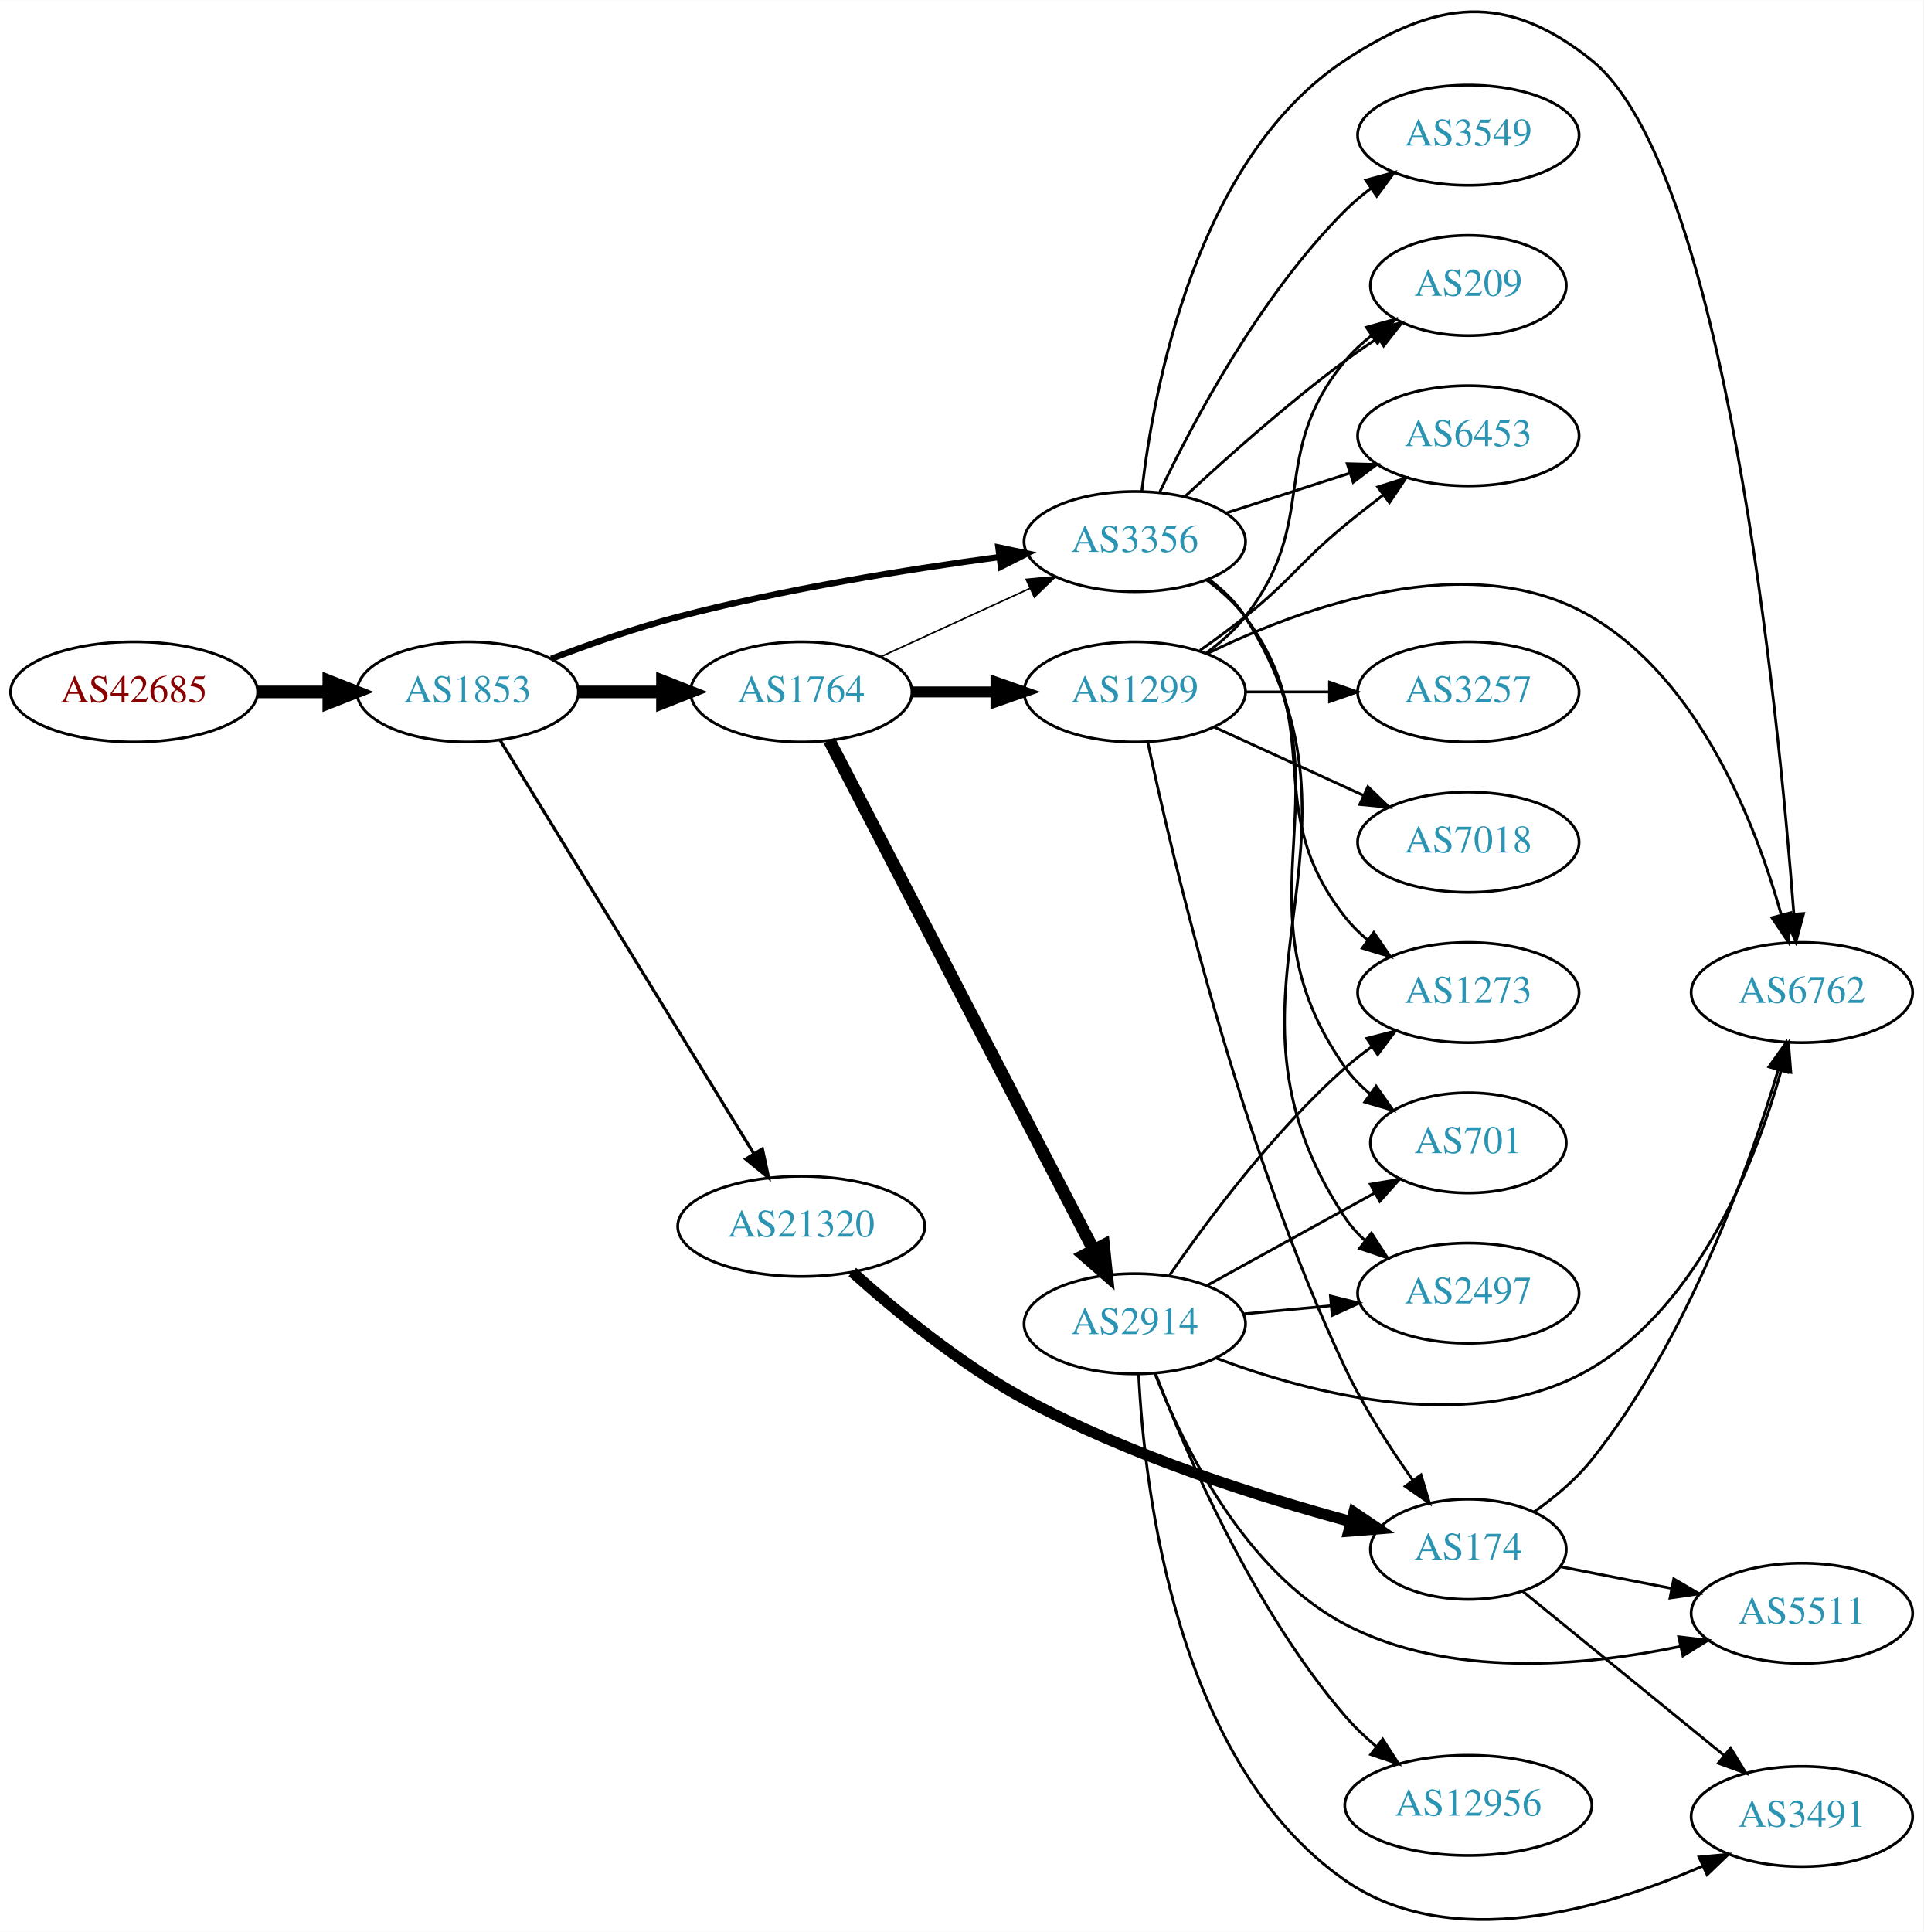
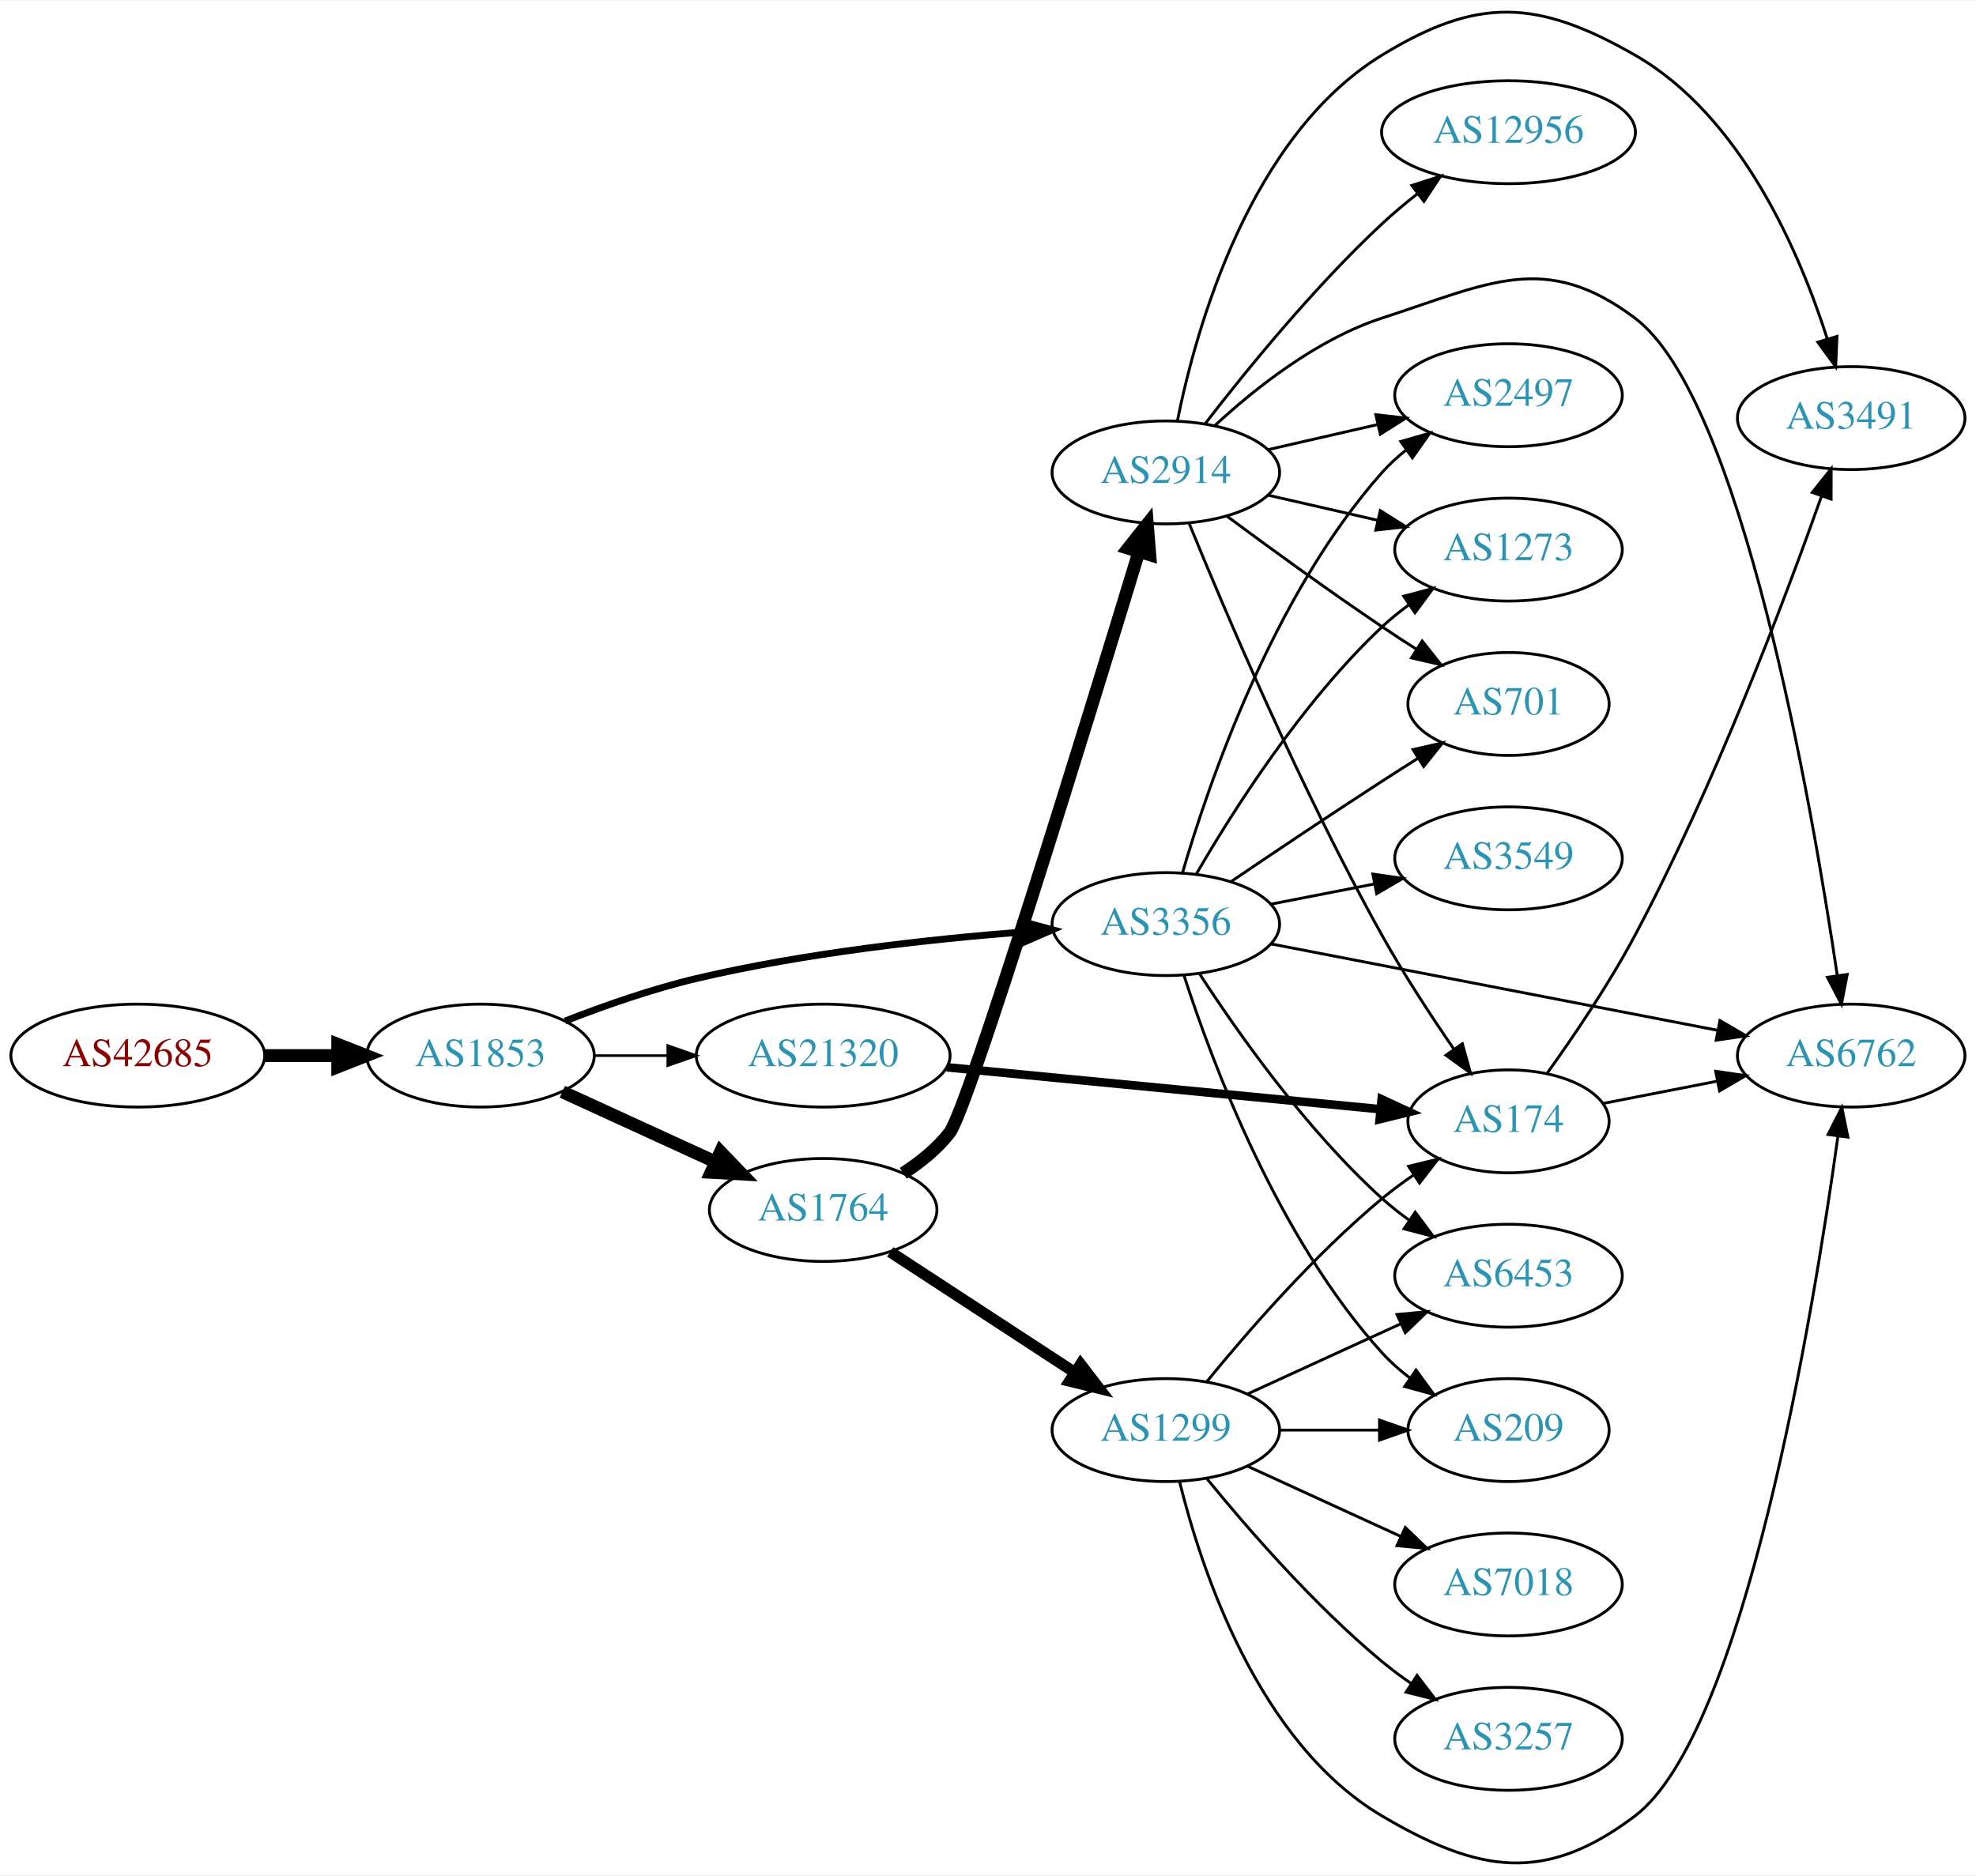
- <svg xmlns="http://www.w3.org/2000/svg" xmlns:xlink="http://www.w3.org/1999/xlink" width="691pt" height="694pt" viewBox="0.00 0.00 691.06 693.92">
-   <g id="graph0" class="graph" transform="scale(1 1) rotate(0) translate(4 689.92)">
-     <polygon fill="white" stroke="none" points="-4,4 -4,-689.92 687.055,-689.92 687.055,4 -4,4" />
+ <svg xmlns="http://www.w3.org/2000/svg" xmlns:xlink="http://www.w3.org/1999/xlink" width="691pt" height="656pt" viewBox="0.00 0.00 691.06 655.69">
+   <g id="graph0" class="graph" transform="scale(1 1) rotate(0) translate(4 651.686)">
+     <polygon fill="white" stroke="none" points="-4,4 -4,-651.686 687.055,-651.686 687.055,4 -4,4" />
    <g id="node1" class="node">
      <g id="a_node1">
        <a xlink:href="/asn/42685" xlink:title="AS42685 ~ Bundeskanzleramt [AT]">
-           <ellipse fill="#ffffff" stroke="black" cx="44.196" cy="-441.424" rx="44.393" ry="18" />
-           <text text-anchor="middle" x="44.196" y="-437.724" font-family="Times,serif" font-size="14.00" fill="#880000">AS42685</text>
+           <ellipse fill="#ffffff" stroke="black" cx="44.196" cy="-282.619" rx="44.393" ry="18" />
+           <text text-anchor="middle" x="44.196" y="-278.919" font-family="Times,serif" font-size="14.00" fill="#880000">AS42685</text>
        </a>
      </g>
    </g>
    <g id="node2" class="node">
      <g id="a_node2">
        <a xlink:href="/asn/1853" xlink:title="AS1853 ~ ACOnet Backbone [AT]">
-           <ellipse fill="#ffffff" stroke="black" cx="164.039" cy="-441.424" rx="39.794" ry="18" />
-           <text text-anchor="middle" x="164.039" y="-437.724" font-family="Times,serif" font-size="14.00" fill="#2c94b3">AS1853</text>
+           <ellipse fill="#ffffff" stroke="black" cx="164.039" cy="-282.619" rx="39.794" ry="18" />
+           <text text-anchor="middle" x="164.039" y="-278.919" font-family="Times,serif" font-size="14.00" fill="#2c94b3">AS1853</text>
        </a>
      </g>
    </g>
    <g id="edge1" class="edge">
-       <path fill="none" stroke="black" stroke-width="4.5" d="M88.407,-441.424C96.72,-441.424 105.482,-441.424 113.965,-441.424" />
-       <polygon fill="black" stroke="black" stroke-width="4.5" points="114.123,-445.362 124.123,-441.424 114.123,-437.487 114.123,-445.362" />
+       <path fill="none" stroke="black" stroke-width="4.5" d="M88.407,-282.619C96.72,-282.619 105.482,-282.619 113.965,-282.619" />
+       <polygon fill="black" stroke="black" stroke-width="4.5" points="114.123,-286.556 124.123,-282.619 114.123,-278.681 114.123,-286.556" />
    </g>
    <g id="node3" class="node">
      <g id="a_node3">
-         <a xlink:href="/asn/1764" xlink:title="AS1764 ~ NEXTLAYER-AS [AT]">
-           <ellipse fill="#ffffff" stroke="black" cx="283.881" cy="-441.424" rx="39.794" ry="18" />
-           <text text-anchor="middle" x="283.881" y="-437.724" font-family="Times,serif" font-size="14.00" fill="#2c94b3">AS1764</text>
+         <a xlink:href="/asn/3356" xlink:title="AS3356 ~ Level 3 Parent, LLC [US]">
+           <ellipse fill="#ffffff" stroke="black" cx="403.724" cy="-328.619" rx="39.794" ry="18" />
+           <text text-anchor="middle" x="403.724" y="-324.919" font-family="Times,serif" font-size="14.00" fill="#2c94b3">AS3356</text>
        </a>
      </g>
    </g>
    <g id="edge2" class="edge">
-       <path fill="none" stroke="black" stroke-width="4.5" d="M203.951,-441.424C213.505,-441.424 223.854,-441.424 233.817,-441.424" />
-       <polygon fill="black" stroke="black" stroke-width="4.5" points="234.009,-445.362 244.009,-441.424 234.009,-437.487 234.009,-445.362" />
+       <path fill="none" stroke="black" stroke-width="2.4" d="M193.635,-294.72C207.34,-300.063 224.126,-305.95 239.685,-309.619 277.477,-318.529 321.226,-323.337 353.885,-325.885" />
+       <polygon fill="black" stroke="black" stroke-width="2.4" points="353.847,-329.392 364.077,-326.635 354.361,-322.411 353.847,-329.392" />
    </g>
    <g id="node4" class="node">
      <g id="a_node4">
-         <a xlink:href="/asn/3356" xlink:title="AS3356 ~ Level 3 Parent, LLC [US]">
-           <ellipse fill="#ffffff" stroke="black" cx="403.724" cy="-495.424" rx="39.794" ry="18" />
-           <text text-anchor="middle" x="403.724" y="-491.724" font-family="Times,serif" font-size="14.00" fill="#2c94b3">AS3356</text>
+         <a xlink:href="/asn/1764" xlink:title="AS1764 ~ NEXTLAYER-AS [AT]">
+           <ellipse fill="#ffffff" stroke="black" cx="283.881" cy="-228.619" rx="39.794" ry="18" />
+           <text text-anchor="middle" x="283.881" y="-224.919" font-family="Times,serif" font-size="14.00" fill="#2c94b3">AS1764</text>
        </a>
      </g>
    </g>
    <g id="edge3" class="edge">
-       <path fill="none" stroke="black" stroke-width="2.25" d="M194.074,-453.327C207.731,-458.562 224.352,-464.417 239.685,-468.424 277.883,-478.405 322.124,-485.458 354.875,-489.846" />
-       <polygon fill="black" stroke="black" stroke-width="2.25" points="354.713,-493.354 365.082,-491.177 355.619,-486.413 354.713,-493.354" />
+       <path fill="none" stroke="black" stroke-width="4.5" d="M192.667,-269.958C208.624,-262.646 228.895,-253.357 246.178,-245.438" />
+       <polygon fill="black" stroke="black" stroke-width="4.5" points="247.975,-248.946 255.425,-241.2 244.694,-241.786 247.975,-248.946" />
    </g>
    <g id="node5" class="node">
      <g id="a_node5">
        <a xlink:href="/asn/21320" xlink:title="AS21320 ~ GEANT Vereniging [EU]">
-           <ellipse fill="#ffffff" stroke="black" cx="283.881" cy="-249.424" rx="44.393" ry="18" />
-           <text text-anchor="middle" x="283.881" y="-245.724" font-family="Times,serif" font-size="14.00" fill="#2c94b3">AS21320</text>
+           <ellipse fill="#ffffff" stroke="black" cx="283.881" cy="-282.619" rx="44.393" ry="18" />
+           <text text-anchor="middle" x="283.881" y="-278.919" font-family="Times,serif" font-size="14.00" fill="#2c94b3">AS21320</text>
        </a>
      </g>
    </g>
    <g id="edge4" class="edge">
-       <path fill="none" stroke="black" stroke-width="1.125" d="M175.704,-424.047C196.466,-390.219 242.412,-315.36 266.856,-275.534" />
-       <polygon fill="black" stroke="black" stroke-width="1.125" points="269.907,-277.254 272.155,-266.9 263.941,-273.592 269.907,-277.254" />
-     </g>
-     <g id="edge7" class="edge">
-       <path fill="none" stroke="black" stroke-width="0.562" d="M312.51,-454.085C328.467,-461.397 348.738,-470.686 366.02,-478.605" />
-       <polygon fill="black" stroke="black" stroke-width="0.562" points="364.719,-481.859 375.268,-482.843 367.635,-475.495 364.719,-481.859" />
+       <path fill="none" stroke="black" stroke-width="0.9" d="M203.951,-282.619C212.054,-282.619 220.729,-282.619 229.255,-282.619" />
+       <polygon fill="black" stroke="black" stroke-width="0.9" points="229.533,-286.119 239.533,-282.619 229.533,-279.119 229.533,-286.119" />
    </g>
    <g id="node6" class="node">
      <g id="a_node6">
-         <a xlink:href="/asn/1299" xlink:title="AS1299 ~ Telia Carrier [EU]">
-           <ellipse fill="#ffffff" stroke="black" cx="403.724" cy="-441.424" rx="39.794" ry="18" />
-           <text text-anchor="middle" x="403.724" y="-437.724" font-family="Times,serif" font-size="14.00" fill="#2c94b3">AS1299</text>
+         <a xlink:href="/asn/2497" xlink:title="AS2497 ~ Internet Initiative Japan Inc. [JP]">
+           <ellipse fill="#ffffff" stroke="black" cx="523.566" cy="-513.619" rx="39.794" ry="18" />
+           <text text-anchor="middle" x="523.566" y="-509.919" font-family="Times,serif" font-size="14.00" fill="#2c94b3">AS2497</text>
        </a>
      </g>
    </g>
    <g id="edge5" class="edge">
-       <path fill="none" stroke="black" stroke-width="3.938" d="M323.794,-441.424C333.347,-441.424 343.697,-441.424 353.659,-441.424" />
-       <polygon fill="black" stroke="black" stroke-width="3.938" points="353.852,-444.924 363.852,-441.424 353.852,-437.924 353.852,-444.924" />
+       <path fill="none" stroke="black" d="M409.558,-346.616C418.741,-378.07 441.272,-443.768 479.37,-486.619 481.868,-489.428 484.726,-492.048 487.758,-494.465" />
+       <polygon fill="black" stroke="black" points="485.88,-497.425 496.055,-500.378 489.942,-491.724 485.88,-497.425" />
    </g>
    <g id="node7" class="node">
      <g id="a_node7">
-         <a xlink:href="/asn/2914" xlink:title="AS2914 ~ NTT America, Inc. [US]">
-           <ellipse fill="#ffffff" stroke="black" cx="403.724" cy="-214.424" rx="39.794" ry="18" />
-           <text text-anchor="middle" x="403.724" y="-210.724" font-family="Times,serif" font-size="14.00" fill="#2c94b3">AS2914</text>
+         <a xlink:href="/asn/1273" xlink:title="AS1273 ~ Vodafone Group PLC [EU]">
+           <ellipse fill="#ffffff" stroke="black" cx="523.566" cy="-459.619" rx="39.794" ry="18" />
+           <text text-anchor="middle" x="523.566" y="-455.919" font-family="Times,serif" font-size="14.00" fill="#2c94b3">AS1273</text>
        </a>
      </g>
    </g>
    <g id="edge6" class="edge">
-       <path fill="none" stroke="black" stroke-width="4.5" d="M293.932,-423.989C314.454,-384.458 364.622,-287.82 388.991,-240.878" />
-       <polygon fill="black" stroke="black" stroke-width="4.5" points="392.529,-242.608 393.642,-231.919 385.54,-238.98 392.529,-242.608" />
+       <path fill="none" stroke="black" d="M414.332,-346.031C427.097,-368.067 451.328,-406.314 479.37,-432.619 482.263,-435.332 485.467,-437.923 488.786,-440.352" />
+       <polygon fill="black" stroke="black" points="486.917,-443.313 497.157,-446.031 490.847,-437.521 486.917,-443.313" />
    </g>
    <g id="node8" class="node">
      <g id="a_node8">
-         <a xlink:href="/asn/2497" xlink:title="AS2497 ~ Internet Initiative Japan Inc. [JP]">
-           <ellipse fill="#ffffff" stroke="black" cx="523.566" cy="-225.424" rx="39.794" ry="18" />
-           <text text-anchor="middle" x="523.566" y="-221.724" font-family="Times,serif" font-size="14.00" fill="#2c94b3">AS2497</text>
-         </a>
-       </g>
-     </g>
-     <g id="edge15" class="edge">
-       <path fill="none" stroke="black" d="M430.25,-481.952C435.295,-478.201 440.05,-473.684 443.37,-468.424 495.32,-386.125 425.332,-333.368 479.37,-252.424 481.285,-249.556 483.619,-246.934 486.2,-244.552" />
-       <polygon fill="black" stroke="black" points="488.751,-247.003 494.512,-238.111 484.464,-241.47 488.751,-247.003" />
+         <a xlink:href="/asn/6453" xlink:title="AS6453 ~ TATA COMMUNICATIONS (AMERICA) INC [US]">
+           <ellipse fill="#ffffff" stroke="black" cx="523.566" cy="-205.619" rx="39.794" ry="18" />
+           <text text-anchor="middle" x="523.566" y="-201.919" font-family="Times,serif" font-size="14.00" fill="#2c94b3">AS6453</text>
+         </a>
+       </g>
+     </g>
+     <g id="edge7" class="edge">
+       <path fill="none" stroke="black" d="M415.551,-311.176C428.837,-290.705 452.884,-256.526 479.37,-232.619 482.314,-229.962 485.552,-227.407 488.891,-225" />
+       <polygon fill="black" stroke="black" points="490.946,-227.836 497.288,-219.349 487.037,-222.029 490.946,-227.836" />
+     </g>
+     <g id="node9" class="node">
+       <g id="a_node9">
+         <a xlink:href="/asn/3549" xlink:title="AS3549 ~ Level 3 Parent, LLC [US]">
+           <ellipse fill="#ffffff" stroke="black" cx="523.566" cy="-351.619" rx="39.794" ry="18" />
+           <text text-anchor="middle" x="523.566" y="-347.919" font-family="Times,serif" font-size="14.00" fill="#2c94b3">AS3549</text>
+         </a>
+       </g>
+     </g>
+     <g id="edge8" class="edge">
+       <path fill="none" stroke="black" d="M440.4,-335.582C451.832,-337.813 464.654,-340.316 476.707,-342.668" />
+       <polygon fill="black" stroke="black" points="476.119,-346.119 486.604,-344.6 477.46,-339.249 476.119,-346.119" />
    </g>
    <g id="node10" class="node">
      <g id="a_node10">
+         <a xlink:href="/asn/209" xlink:title="AS209 ~ CenturyLink Communications, LLC [US]">
+           <ellipse fill="#ffffff" stroke="black" cx="523.566" cy="-151.619" rx="35.194" ry="18" />
+           <text text-anchor="middle" x="523.566" y="-147.919" font-family="Times,serif" font-size="14.00" fill="#2c94b3">AS209</text>
+         </a>
+       </g>
+     </g>
+     <g id="edge9" class="edge">
+       <path fill="none" stroke="black" d="M410.102,-310.581C419.834,-280.37 442.815,-218.899 479.37,-178.619 482.245,-175.451 485.576,-172.516 489.088,-169.839" />
+       <polygon fill="black" stroke="black" points="491.22,-172.621 497.481,-164.074 487.257,-166.851 491.22,-172.621" />
+     </g>
+     <g id="node11" class="node">
+       <g id="a_node11">
        <a xlink:href="/asn/6762" xlink:title="AS6762 ~ TELECOM ITALIA SPARKLE S.p.A. [IT]">
-           <ellipse fill="#ffffff" stroke="black" cx="643.409" cy="-333.424" rx="39.794" ry="18" />
-           <text text-anchor="middle" x="643.409" y="-329.724" font-family="Times,serif" font-size="14.00" fill="#2c94b3">AS6762</text>
-         </a>
-       </g>
-     </g>
-     <g id="edge21" class="edge">
-       <path fill="none" stroke="black" d="M406.243,-513.393C410.426,-550.079 425.665,-633.106 479.37,-668.424 512.194,-690.01 537.111,-692.997 567.762,-668.424 615.741,-629.959 634.878,-435.748 640.492,-361.941" />
-       <polygon fill="black" stroke="black" points="644.012,-361.793 641.251,-351.564 637.031,-361.282 644.012,-361.793" />
+           <ellipse fill="#ffffff" stroke="black" cx="643.409" cy="-282.619" rx="39.794" ry="18" />
+           <text text-anchor="middle" x="643.409" y="-278.919" font-family="Times,serif" font-size="14.00" fill="#2c94b3">AS6762</text>
+         </a>
+       </g>
+     </g>
+     <g id="edge10" class="edge">
+       <path fill="none" stroke="black" d="M440.565,-321.682C482.281,-313.609 551.251,-300.261 596.763,-291.453" />
+       <polygon fill="black" stroke="black" points="597.512,-294.873 606.665,-289.536 596.182,-288 597.512,-294.873" />
    </g>
    <g id="node12" class="node">
      <g id="a_node12">
-         <a xlink:href="/asn/1273" xlink:title="AS1273 ~ Vodafone Group PLC [EU]">
-           <ellipse fill="#ffffff" stroke="black" cx="523.566" cy="-333.424" rx="39.794" ry="18" />
-           <text text-anchor="middle" x="523.566" y="-329.724" font-family="Times,serif" font-size="14.00" fill="#2c94b3">AS1273</text>
-         </a>
-       </g>
-     </g>
-     <g id="edge17" class="edge">
-       <path fill="none" stroke="black" d="M429.655,-481.543C434.731,-477.813 439.649,-473.408 443.37,-468.424 473.642,-427.882 448.072,-400.178 479.37,-360.424 481.695,-357.471 484.439,-354.754 487.398,-352.277" />
-       <polygon fill="black" stroke="black" points="489.591,-355.009 495.595,-346.28 485.457,-349.36 489.591,-355.009" />
+         <a xlink:href="/asn/701" xlink:title="AS701 ~ UUNET [US]">
+           <ellipse fill="#ffffff" stroke="black" cx="523.566" cy="-405.619" rx="35.194" ry="18" />
+           <text text-anchor="middle" x="523.566" y="-401.919" font-family="Times,serif" font-size="14.00" fill="#2c94b3">AS701</text>
+         </a>
+       </g>
+     </g>
+     <g id="edge11" class="edge">
+       <path fill="none" stroke="black" d="M426.488,-343.46C441.314,-353.505 461.43,-367.008 479.37,-378.619 483.426,-381.244 487.717,-383.978 491.96,-386.655" />
+       <polygon fill="black" stroke="black" points="490.176,-389.667 500.507,-392.017 493.896,-383.737 490.176,-389.667" />
+     </g>
+     <g id="node13" class="node">
+       <g id="a_node13">
+         <a xlink:href="/asn/2914" xlink:title="AS2914 ~ NTT America, Inc. [US]">
+           <ellipse fill="#ffffff" stroke="black" cx="403.724" cy="-486.619" rx="39.794" ry="18" />
+           <text text-anchor="middle" x="403.724" y="-482.919" font-family="Times,serif" font-size="14.00" fill="#2c94b3">AS2914</text>
+         </a>
+       </g>
+     </g>
+     <g id="edge12" class="edge">
+       <path fill="none" stroke="black" stroke-width="4.5" d="M311.889,-241.446C317.876,-245.311 323.726,-250.04 328.077,-255.619 334.526,-263.888 376.075,-398.951 394.242,-458.636" />
+       <polygon fill="black" stroke="black" stroke-width="4.5" points="390.573,-460.105 397.249,-468.528 398.108,-457.815 390.573,-460.105" />
    </g>
    <g id="node14" class="node">
      <g id="a_node14">
-         <a xlink:href="/asn/701" xlink:title="AS701 ~ UUNET [US]">
-           <ellipse fill="#ffffff" stroke="black" cx="523.566" cy="-279.424" rx="35.194" ry="18" />
-           <text text-anchor="middle" x="523.566" y="-275.724" font-family="Times,serif" font-size="14.00" fill="#2c94b3">AS701</text>
-         </a>
-       </g>
-     </g>
-     <g id="edge19" class="edge">
-       <path fill="none" stroke="black" d="M430.043,-481.817C435.099,-478.073 439.91,-473.593 443.37,-468.424 484.395,-407.13 436.791,-366.649 479.37,-306.424 481.84,-302.931 484.919,-299.794 488.288,-297.003" />
-       <polygon fill="black" stroke="black" points="490.427,-299.776 496.528,-291.114 486.357,-294.081 490.427,-299.776" />
+         <a xlink:href="/asn/1299" xlink:title="AS1299 ~ Telia Carrier [EU]">
+           <ellipse fill="#ffffff" stroke="black" cx="403.724" cy="-151.619" rx="39.794" ry="18" />
+           <text text-anchor="middle" x="403.724" y="-147.919" font-family="Times,serif" font-size="14.00" fill="#2c94b3">AS1299</text>
+         </a>
+       </g>
+     </g>
+     <g id="edge13" class="edge">
+       <path fill="none" stroke="black" stroke-width="3.938" d="M307.324,-213.955C325.59,-202.019 351.566,-185.046 371.802,-171.824" />
+       <polygon fill="black" stroke="black" stroke-width="3.938" points="373.908,-174.629 380.365,-166.229 370.079,-168.769 373.908,-174.629" />
+     </g>
+     <g id="node16" class="node">
+       <g id="a_node16">
+         <a xlink:href="/asn/174" xlink:title="AS174 ~ Cogent Communications [US]">
+           <ellipse fill="#ffffff" stroke="black" cx="523.566" cy="-259.619" rx="35.194" ry="18" />
+           <text text-anchor="middle" x="523.566" y="-255.919" font-family="Times,serif" font-size="14.00" fill="#2c94b3">AS174</text>
+         </a>
+       </g>
+     </g>
+     <g id="edge21" class="edge">
+       <path fill="none" stroke="black" stroke-width="3" d="M327.101,-278.533C369.741,-274.407 435.325,-268.061 478.585,-263.875" />
+       <polygon fill="black" stroke="black" stroke-width="3" points="479.188,-267.333 488.805,-262.886 478.514,-260.365 479.188,-267.333" />
+     </g>
+     <g id="edge17" class="edge">
+       <path fill="none" stroke="black" d="M439.443,-494.574C451.443,-497.323 465.064,-500.444 477.756,-503.352" />
+       <polygon fill="black" stroke="black" points="477.159,-506.806 487.688,-505.628 478.722,-499.983 477.159,-506.806" />
+     </g>
+     <g id="edge16" class="edge">
+       <path fill="none" stroke="black" d="M439.443,-478.664C451.443,-475.915 465.064,-472.794 477.756,-469.886" />
+       <polygon fill="black" stroke="black" points="478.722,-473.255 487.688,-467.61 477.159,-466.432 478.722,-473.255" />
+     </g>
+     <g id="edge15" class="edge">
+       <path fill="none" stroke="black" d="M420.779,-502.925C434.84,-515.959 456.545,-533.228 479.37,-540.619 516.745,-552.72 536.36,-564.224 567.762,-540.619 604.946,-512.669 629.512,-371.569 638.542,-310.67" />
+       <polygon fill="black" stroke="black" points="642.029,-311.009 639.999,-300.61 635.101,-310.005 642.029,-311.009" />
+     </g>
+     <g id="edge14" class="edge">
+       <path fill="none" stroke="black" d="M425.054,-471.342C439.916,-460.315 460.661,-445.212 479.37,-432.619 483.188,-430.049 487.238,-427.409 491.268,-424.833" />
+       <polygon fill="black" stroke="black" points="493.372,-427.644 499.962,-419.348 489.637,-421.723 493.372,-427.644" />
    </g>
    <g id="node15" class="node">
      <g id="a_node15">
-         <a xlink:href="/asn/6453" xlink:title="AS6453 ~ TATA COMMUNICATIONS (AMERICA) INC [US]">
-           <ellipse fill="#ffffff" stroke="black" cx="523.566" cy="-533.424" rx="39.794" ry="18" />
-           <text text-anchor="middle" x="523.566" y="-529.724" font-family="Times,serif" font-size="14.00" fill="#2c94b3">AS6453</text>
-         </a>
-       </g>
-     </g>
-     <g id="edge16" class="edge">
-       <path fill="none" stroke="black" d="M436.614,-505.707C450.238,-510.101 466.324,-515.288 480.873,-519.979" />
-       <polygon fill="black" stroke="black" points="480.059,-523.395 490.651,-523.133 482.208,-516.732 480.059,-523.395" />
-     </g>
-     <g id="node16" class="node">
-       <g id="a_node16">
-         <a xlink:href="/asn/209" xlink:title="AS209 ~ CenturyLink Communications, LLC [US]">
-           <ellipse fill="#ffffff" stroke="black" cx="523.566" cy="-587.424" rx="35.194" ry="18" />
-           <text text-anchor="middle" x="523.566" y="-583.724" font-family="Times,serif" font-size="14.00" fill="#2c94b3">AS209</text>
+         <a xlink:href="/asn/3491" xlink:title="AS3491 ~ PCCW Global, Inc. [US]">
+           <ellipse fill="#ffffff" stroke="black" cx="643.409" cy="-505.619" rx="39.794" ry="18" />
+           <text text-anchor="middle" x="643.409" y="-501.919" font-family="Times,serif" font-size="14.00" fill="#2c94b3">AS3491</text>
        </a>
      </g>
    </g>
    <g id="edge18" class="edge">
-       <path fill="none" stroke="black" d="M421.866,-511.736C436.59,-525.403 458.657,-545.082 479.37,-560.424 483.068,-563.163 487.047,-565.904 491.04,-568.533" />
-       <polygon fill="black" stroke="black" points="489.389,-571.631 499.701,-574.065 493.157,-565.732 489.389,-571.631" />
+       <path fill="none" stroke="black" d="M407.747,-504.588C414.265,-536.936 432.989,-604.241 479.37,-632.619 512.881,-653.122 533.664,-652.129 567.762,-632.619 604.858,-611.394 625.331,-563.763 635.077,-533.244" />
+       <polygon fill="black" stroke="black" points="638.445,-534.198 637.979,-523.614 631.742,-532.178 638.445,-534.198" />
+     </g>
+     <g id="edge19" class="edge">
+       <path fill="none" stroke="black" d="M411.917,-468.676C424.324,-438.316 451.143,-375.182 479.37,-324.619 486.896,-311.137 496.281,-296.779 504.379,-284.995" />
+       <polygon fill="black" stroke="black" points="507.423,-286.749 510.268,-276.543 501.679,-282.747 507.423,-286.749" />
    </g>
    <g id="node17" class="node">
      <g id="a_node17">
-         <a xlink:href="/asn/3549" xlink:title="AS3549 ~ Level 3 Parent, LLC [US]">
-           <ellipse fill="#ffffff" stroke="black" cx="523.566" cy="-641.424" rx="39.794" ry="18" />
-           <text text-anchor="middle" x="523.566" y="-637.724" font-family="Times,serif" font-size="14.00" fill="#2c94b3">AS3549</text>
+         <a xlink:href="/asn/12956" xlink:title="AS12956 ~ TELXIUS [ES]">
+           <ellipse fill="#ffffff" stroke="black" cx="523.566" cy="-605.619" rx="44.393" ry="18" />
+           <text text-anchor="middle" x="523.566" y="-601.919" font-family="Times,serif" font-size="14.00" fill="#2c94b3">AS12956</text>
        </a>
      </g>
    </g>
    <g id="edge20" class="edge">
-       <path fill="none" stroke="black" d="M412.734,-513.292C424.561,-538.202 448.65,-583.753 479.37,-614.424 482.177,-617.226 485.326,-619.875 488.611,-622.338" />
-       <polygon fill="black" stroke="black" points="486.715,-625.283 496.939,-628.061 490.679,-619.513 486.715,-625.283" />
-     </g>
-     <g id="node20" class="node">
-       <g id="a_node20">
-         <a xlink:href="/asn/174" xlink:title="AS174 ~ Cogent Communications [US]">
-           <ellipse fill="#ffffff" stroke="black" cx="523.566" cy="-133.424" rx="35.194" ry="18" />
-           <text text-anchor="middle" x="523.566" y="-129.724" font-family="Times,serif" font-size="14.00" fill="#2c94b3">AS174</text>
-         </a>
-       </g>
+       <path fill="none" stroke="black" d="M417.46,-503.635C431.565,-521.93 455.48,-551.38 479.37,-573.619 483.2,-577.184 487.424,-580.722 491.686,-584.075" />
+       <polygon fill="black" stroke="black" points="489.751,-587 499.835,-590.25 493.979,-581.421 489.751,-587" />
    </g>
    <g id="edge28" class="edge">
-       <path fill="none" stroke="black" stroke-width="4" d="M302.22,-233.026C317.504,-219.294 340.891,-199.979 364.077,-187.424 401.721,-167.04 448.502,-152.238 481.451,-143.342" />
-       <polygon fill="black" stroke="black" stroke-width="4" points="482.429,-146.704 491.207,-140.771 480.645,-139.935 482.429,-146.704" />
+       <path fill="none" stroke="black" d="M432.353,-164.279C448.31,-171.592 468.58,-180.88 485.863,-188.8" />
+       <polygon fill="black" stroke="black" points="484.562,-192.054 495.111,-193.038 487.478,-185.69 484.562,-192.054" />
    </g>
    <g id="edge24" class="edge">
-       <path fill="none" stroke="black" d="M429.795,-455.201C463.517,-471.695 524.267,-494.076 567.762,-468.424 606.896,-445.345 626.944,-393.572 636.016,-361.268" />
-       <polygon fill="black" stroke="black" points="639.42,-362.087 638.586,-351.525 632.651,-360.302 639.42,-362.087" />
-     </g>
-     <g id="edge23" class="edge">
-       <path fill="none" stroke="black" d="M427.163,-456.354C432.572,-460.155 438.262,-464.328 443.37,-468.424 460.304,-482.002 462.627,-487.612 479.37,-501.424 483.69,-504.988 488.357,-508.638 492.973,-512.14" />
-       <polygon fill="black" stroke="black" points="491.029,-515.057 501.137,-518.231 495.214,-509.446 491.029,-515.057" />
-     </g>
-     <g id="edge22" class="edge">
-       <path fill="none" stroke="black" d="M429.467,-455.449C434.553,-459.172 439.522,-463.537 443.37,-468.424 470.533,-502.922 451.334,-526.632 479.37,-560.424 482.102,-563.717 485.344,-566.729 488.805,-569.449" />
-       <polygon fill="black" stroke="black" points="486.939,-572.415 497.144,-575.262 490.942,-566.672 486.939,-572.415" />
+       <path fill="none" stroke="black" d="M443.636,-151.619C454.723,-151.619 466.883,-151.619 478.265,-151.619" />
+       <polygon fill="black" stroke="black" points="478.447,-155.119 488.447,-151.619 478.447,-148.119 478.447,-155.119" />
+     </g>
+     <g id="edge29" class="edge">
+       <path fill="none" stroke="black" d="M408.546,-133.518C416.073,-103.013 436.001,-42.196 479.37,-16.619 513.209,3.338 536.455,7.112 567.762,-16.619 606.064,-45.652 630.144,-192.242 638.796,-254.541" />
+       <polygon fill="black" stroke="black" points="635.33,-255.029 640.142,-264.468 642.266,-254.088 635.33,-255.029" />
+     </g>
+     <g id="edge26" class="edge">
+       <path fill="none" stroke="black" d="M418.143,-168.684C432.257,-185.994 455.672,-212.963 479.37,-232.619 482.833,-235.491 486.626,-238.288 490.48,-240.926" />
+       <polygon fill="black" stroke="black" points="488.623,-243.894 498.913,-246.416 492.442,-238.027 488.623,-243.894" />
    </g>
    <g id="node18" class="node">
      <g id="a_node18">
-         <a xlink:href="/asn/3257" xlink:title="AS3257 ~ GTT [DE]">
-           <ellipse fill="#ffffff" stroke="black" cx="523.566" cy="-441.424" rx="39.794" ry="18" />
-           <text text-anchor="middle" x="523.566" y="-437.724" font-family="Times,serif" font-size="14.00" fill="#2c94b3">AS3257</text>
+         <a xlink:href="/asn/7018" xlink:title="AS7018 ~ AT&amp;T Services, Inc. [US]">
+           <ellipse fill="#ffffff" stroke="black" cx="523.566" cy="-97.619" rx="39.794" ry="18" />
+           <text text-anchor="middle" x="523.566" y="-93.919" font-family="Times,serif" font-size="14.00" fill="#2c94b3">AS7018</text>
        </a>
      </g>
    </g>
    <g id="edge25" class="edge">
-       <path fill="none" stroke="black" d="M443.636,-441.424C453.19,-441.424 463.539,-441.424 473.502,-441.424" />
-       <polygon fill="black" stroke="black" points="473.695,-444.924 483.695,-441.424 473.694,-437.924 473.695,-444.924" />
+       <path fill="none" stroke="black" d="M432.353,-138.958C448.31,-131.646 468.58,-122.357 485.863,-114.438" />
+       <polygon fill="black" stroke="black" points="487.478,-117.548 495.111,-110.2 484.562,-111.184 487.478,-117.548" />
    </g>
    <g id="node19" class="node">
      <g id="a_node19">
-         <a xlink:href="/asn/7018" xlink:title="AS7018 ~ AT&amp;T Services, Inc. [US]">
-           <ellipse fill="#ffffff" stroke="black" cx="523.566" cy="-387.424" rx="39.794" ry="18" />
-           <text text-anchor="middle" x="523.566" y="-383.724" font-family="Times,serif" font-size="14.00" fill="#2c94b3">AS7018</text>
-         </a>
-       </g>
-     </g>
-     <g id="edge26" class="edge">
-       <path fill="none" stroke="black" d="M432.353,-428.763C448.31,-421.451 468.58,-412.163 485.863,-404.243" />
-       <polygon fill="black" stroke="black" points="487.478,-407.353 495.111,-400.005 484.562,-400.989 487.478,-407.353" />
+         <a xlink:href="/asn/3257" xlink:title="AS3257 ~ GTT [DE]">
+           <ellipse fill="#ffffff" stroke="black" cx="523.566" cy="-43.619" rx="39.794" ry="18" />
+           <text text-anchor="middle" x="523.566" y="-39.919" font-family="Times,serif" font-size="14.00" fill="#2c94b3">AS3257</text>
+         </a>
+       </g>
    </g>
    <g id="edge27" class="edge">
-       <path fill="none" stroke="black" d="M408.388,-423.389C417.16,-382.157 441.497,-278.396 479.37,-198.424 485.979,-184.47 495.263,-170.059 503.531,-158.364" />
-       <polygon fill="black" stroke="black" points="506.558,-160.152 509.595,-150.002 500.891,-156.043 506.558,-160.152" />
-     </g>
-     <g id="edge8" class="edge">
-       <path fill="none" stroke="black" d="M442.659,-217.965C452.65,-218.898 463.568,-219.917 474.034,-220.894" />
-       <polygon fill="black" stroke="black" points="474.017,-224.407 484.299,-221.852 474.667,-217.438 474.017,-224.407" />
-     </g>
-     <g id="node9" class="node">
-       <g id="a_node9">
-         <a xlink:href="/asn/3491" xlink:title="AS3491 ~ PCCW Global, Inc. [US]">
-           <ellipse fill="#ffffff" stroke="black" cx="643.409" cy="-37.424" rx="39.794" ry="18" />
-           <text text-anchor="middle" x="643.409" y="-33.724" font-family="Times,serif" font-size="14.00" fill="#2c94b3">AS3491</text>
-         </a>
-       </g>
-     </g>
-     <g id="edge9" class="edge">
-       <path fill="none" stroke="black" d="M405.121,-196.274C407.113,-155.478 418.327,-56.797 479.37,-14.424 517.255,11.874 572.141,-4.109 607.554,-19.526" />
-       <polygon fill="black" stroke="black" points="606.444,-22.866 616.996,-23.824 609.344,-16.495 606.444,-22.866" />
-     </g>
-     <g id="edge10" class="edge">
-       <path fill="none" stroke="black" d="M432.855,-202.133C467.199,-189.157 525.87,-173.718 567.762,-198.424 606.896,-221.504 626.944,-273.276 636.016,-305.58" />
-       <polygon fill="black" stroke="black" points="632.651,-306.546 638.586,-315.323 639.42,-304.761 632.651,-306.546" />
-     </g>
-     <g id="node11" class="node">
-       <g id="a_node11">
-         <a xlink:href="/asn/12956" xlink:title="AS12956 ~ TELXIUS [ES]">
-           <ellipse fill="#ffffff" stroke="black" cx="523.566" cy="-41.424" rx="44.393" ry="18" />
-           <text text-anchor="middle" x="523.566" y="-37.724" font-family="Times,serif" font-size="14.00" fill="#2c94b3">AS12956</text>
-         </a>
-       </g>
-     </g>
-     <g id="edge11" class="edge">
-       <path fill="none" stroke="black" d="M411.233,-196.409C422.12,-168.004 446.148,-112.072 479.37,-73.424 482.707,-69.543 486.596,-65.855 490.649,-62.458" />
-       <polygon fill="black" stroke="black" points="492.806,-65.214 498.54,-56.305 488.502,-59.694 492.806,-65.214" />
-     </g>
-     <g id="edge12" class="edge">
-       <path fill="none" stroke="black" d="M416.185,-231.802C429.71,-251.455 453.635,-283.674 479.37,-306.424 482.342,-309.051 485.597,-311.586 488.947,-313.98" />
-       <polygon fill="black" stroke="black" points="487.101,-316.957 497.357,-319.617 490.999,-311.142 487.101,-316.957" />
-     </g>
-     <g id="node13" class="node">
-       <g id="a_node13">
-         <a xlink:href="/asn/5511" xlink:title="AS5511 ~ Orange S.A. [FR]">
-           <ellipse fill="#ffffff" stroke="black" cx="643.409" cy="-110.424" rx="39.794" ry="18" />
-           <text text-anchor="middle" x="643.409" y="-106.724" font-family="Times,serif" font-size="14.00" fill="#2c94b3">AS5511</text>
-         </a>
-       </g>
-     </g>
-     <g id="edge13" class="edge">
-       <path fill="none" stroke="black" d="M410.948,-196.558C420.893,-171.131 443.037,-125.479 479.37,-106.424 516.57,-86.915 565.408,-91.361 599.903,-98.549" />
-       <polygon fill="black" stroke="black" points="599.151,-101.967 609.674,-100.737 600.681,-95.136 599.151,-101.967" />
-     </g>
-     <g id="edge14" class="edge">
-       <path fill="none" stroke="black" d="M429.715,-228.209C447.25,-237.881 470.865,-250.907 489.892,-261.401" />
-       <polygon fill="black" stroke="black" points="488.37,-264.559 498.817,-266.324 491.751,-258.43 488.37,-264.559" />
-     </g>
-     <g id="edge30" class="edge">
-       <path fill="none" stroke="black" d="M542.979,-118.424C562.38,-102.619 593.138,-77.562 615.309,-59.501" />
-       <polygon fill="black" stroke="black" points="617.802,-61.984 623.344,-52.955 613.381,-56.557 617.802,-61.984" />
-     </g>
-     <g id="edge31" class="edge">
-       <path fill="none" stroke="black" d="M547.082,-146.79C554.371,-151.925 562.042,-158.287 567.762,-165.424 602.372,-208.604 624.342,-270.358 634.917,-305.718" />
-       <polygon fill="black" stroke="black" points="631.571,-306.746 637.717,-315.375 638.294,-304.796 631.571,-306.746" />
-     </g>
-     <g id="edge29" class="edge">
-       <path fill="none" stroke="black" d="M556.767,-127.139C569.04,-124.744 583.275,-121.966 596.573,-119.37" />
-       <polygon fill="black" stroke="black" points="597.368,-122.781 606.512,-117.43 596.027,-115.911 597.368,-122.781" />
+       <path fill="none" stroke="black" d="M418.143,-134.554C432.257,-117.244 455.672,-90.274 479.37,-70.619 482.587,-67.951 486.087,-65.349 489.658,-62.878" />
+       <polygon fill="black" stroke="black" points="491.581,-65.802 498.014,-57.383 487.735,-59.953 491.581,-65.802" />
+     </g>
+     <g id="edge23" class="edge">
+       <path fill="none" stroke="black" d="M556.767,-265.904C569.04,-268.299 583.275,-271.077 596.573,-273.673" />
+       <polygon fill="black" stroke="black" points="596.027,-277.132 606.512,-275.613 597.368,-270.262 596.027,-277.132" />
+     </g>
+     <g id="edge22" class="edge">
+       <path fill="none" stroke="black" d="M537.067,-276.433C546.251,-289.236 558.663,-307.513 567.762,-324.619 595.584,-376.924 620.124,-441.908 632.953,-478.06" />
+       <polygon fill="black" stroke="black" points="629.787,-479.607 636.402,-487.883 636.392,-477.288 629.787,-479.607" />
    </g>
  </g>
</svg>
